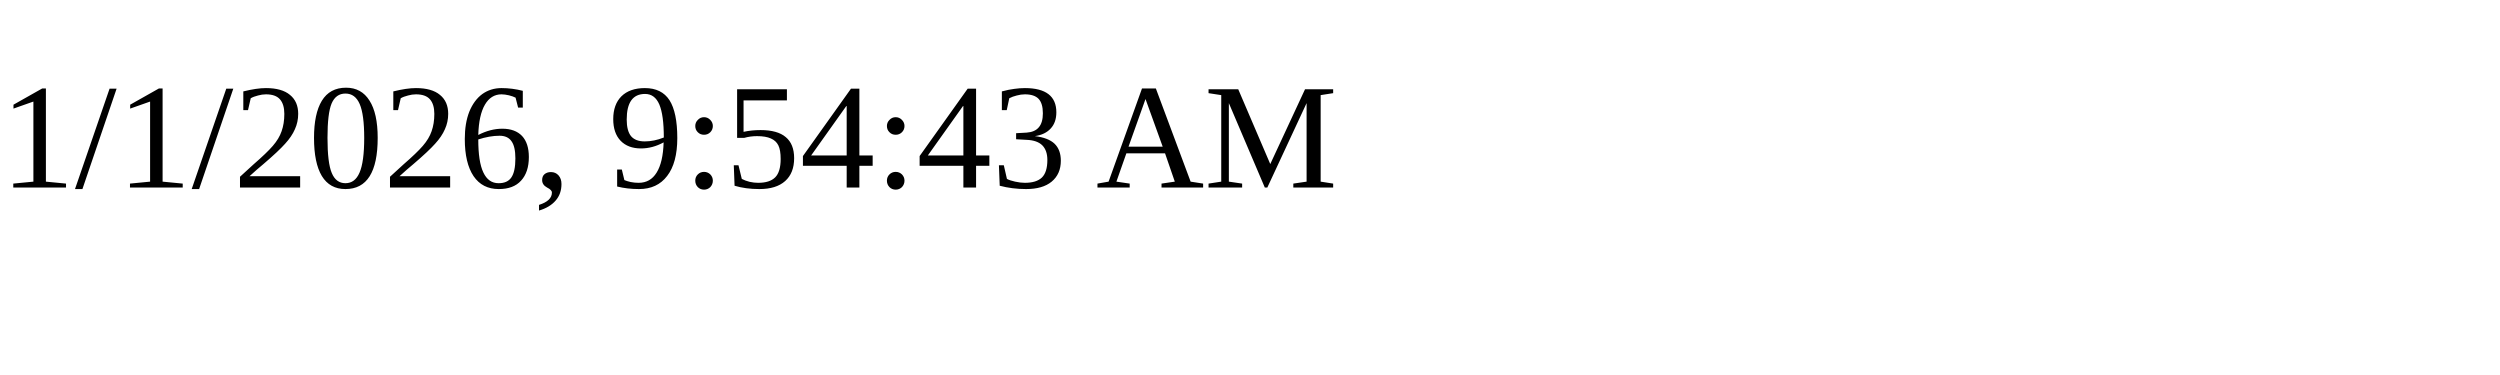
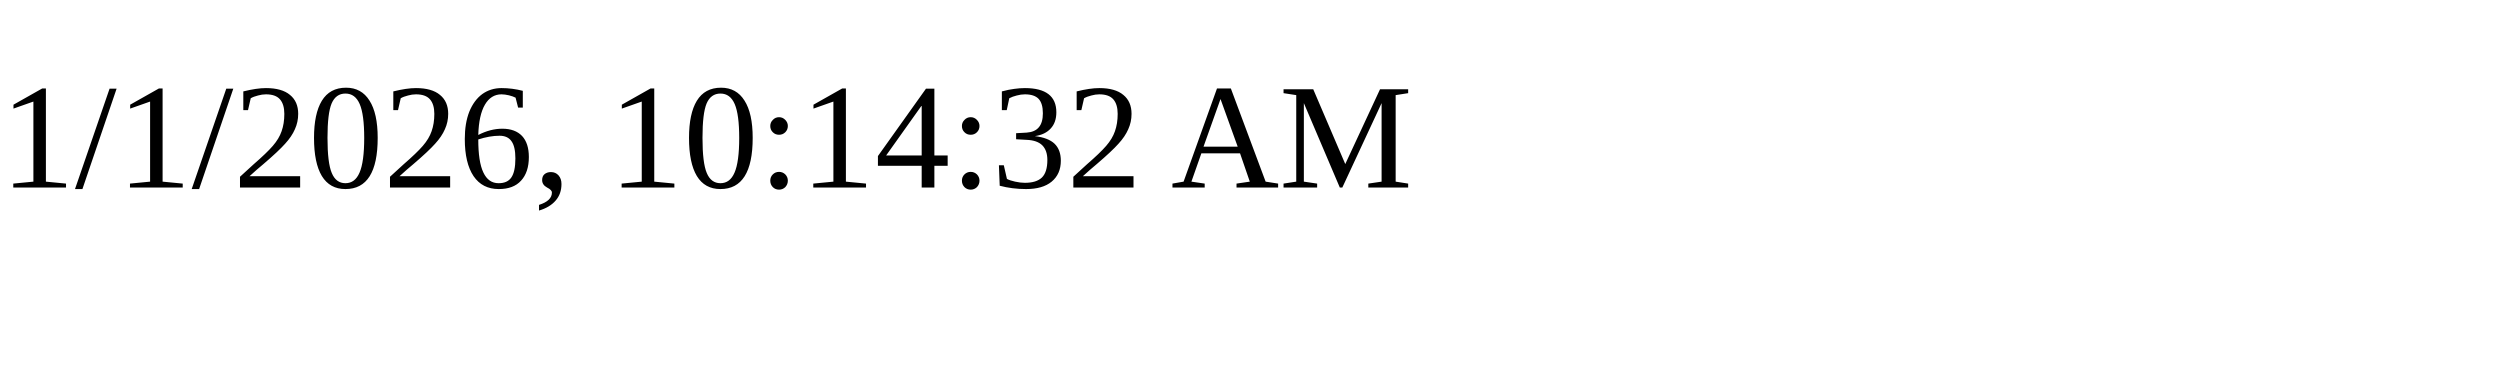
<svg xmlns="http://www.w3.org/2000/svg" height="30" width="200">
-   <text x="0" y="15">1/1/2026, 9:54:43 AM</text>
+   <text x="0" y="15">1/1/2026, 10:14:32 AM</text>
</svg>
